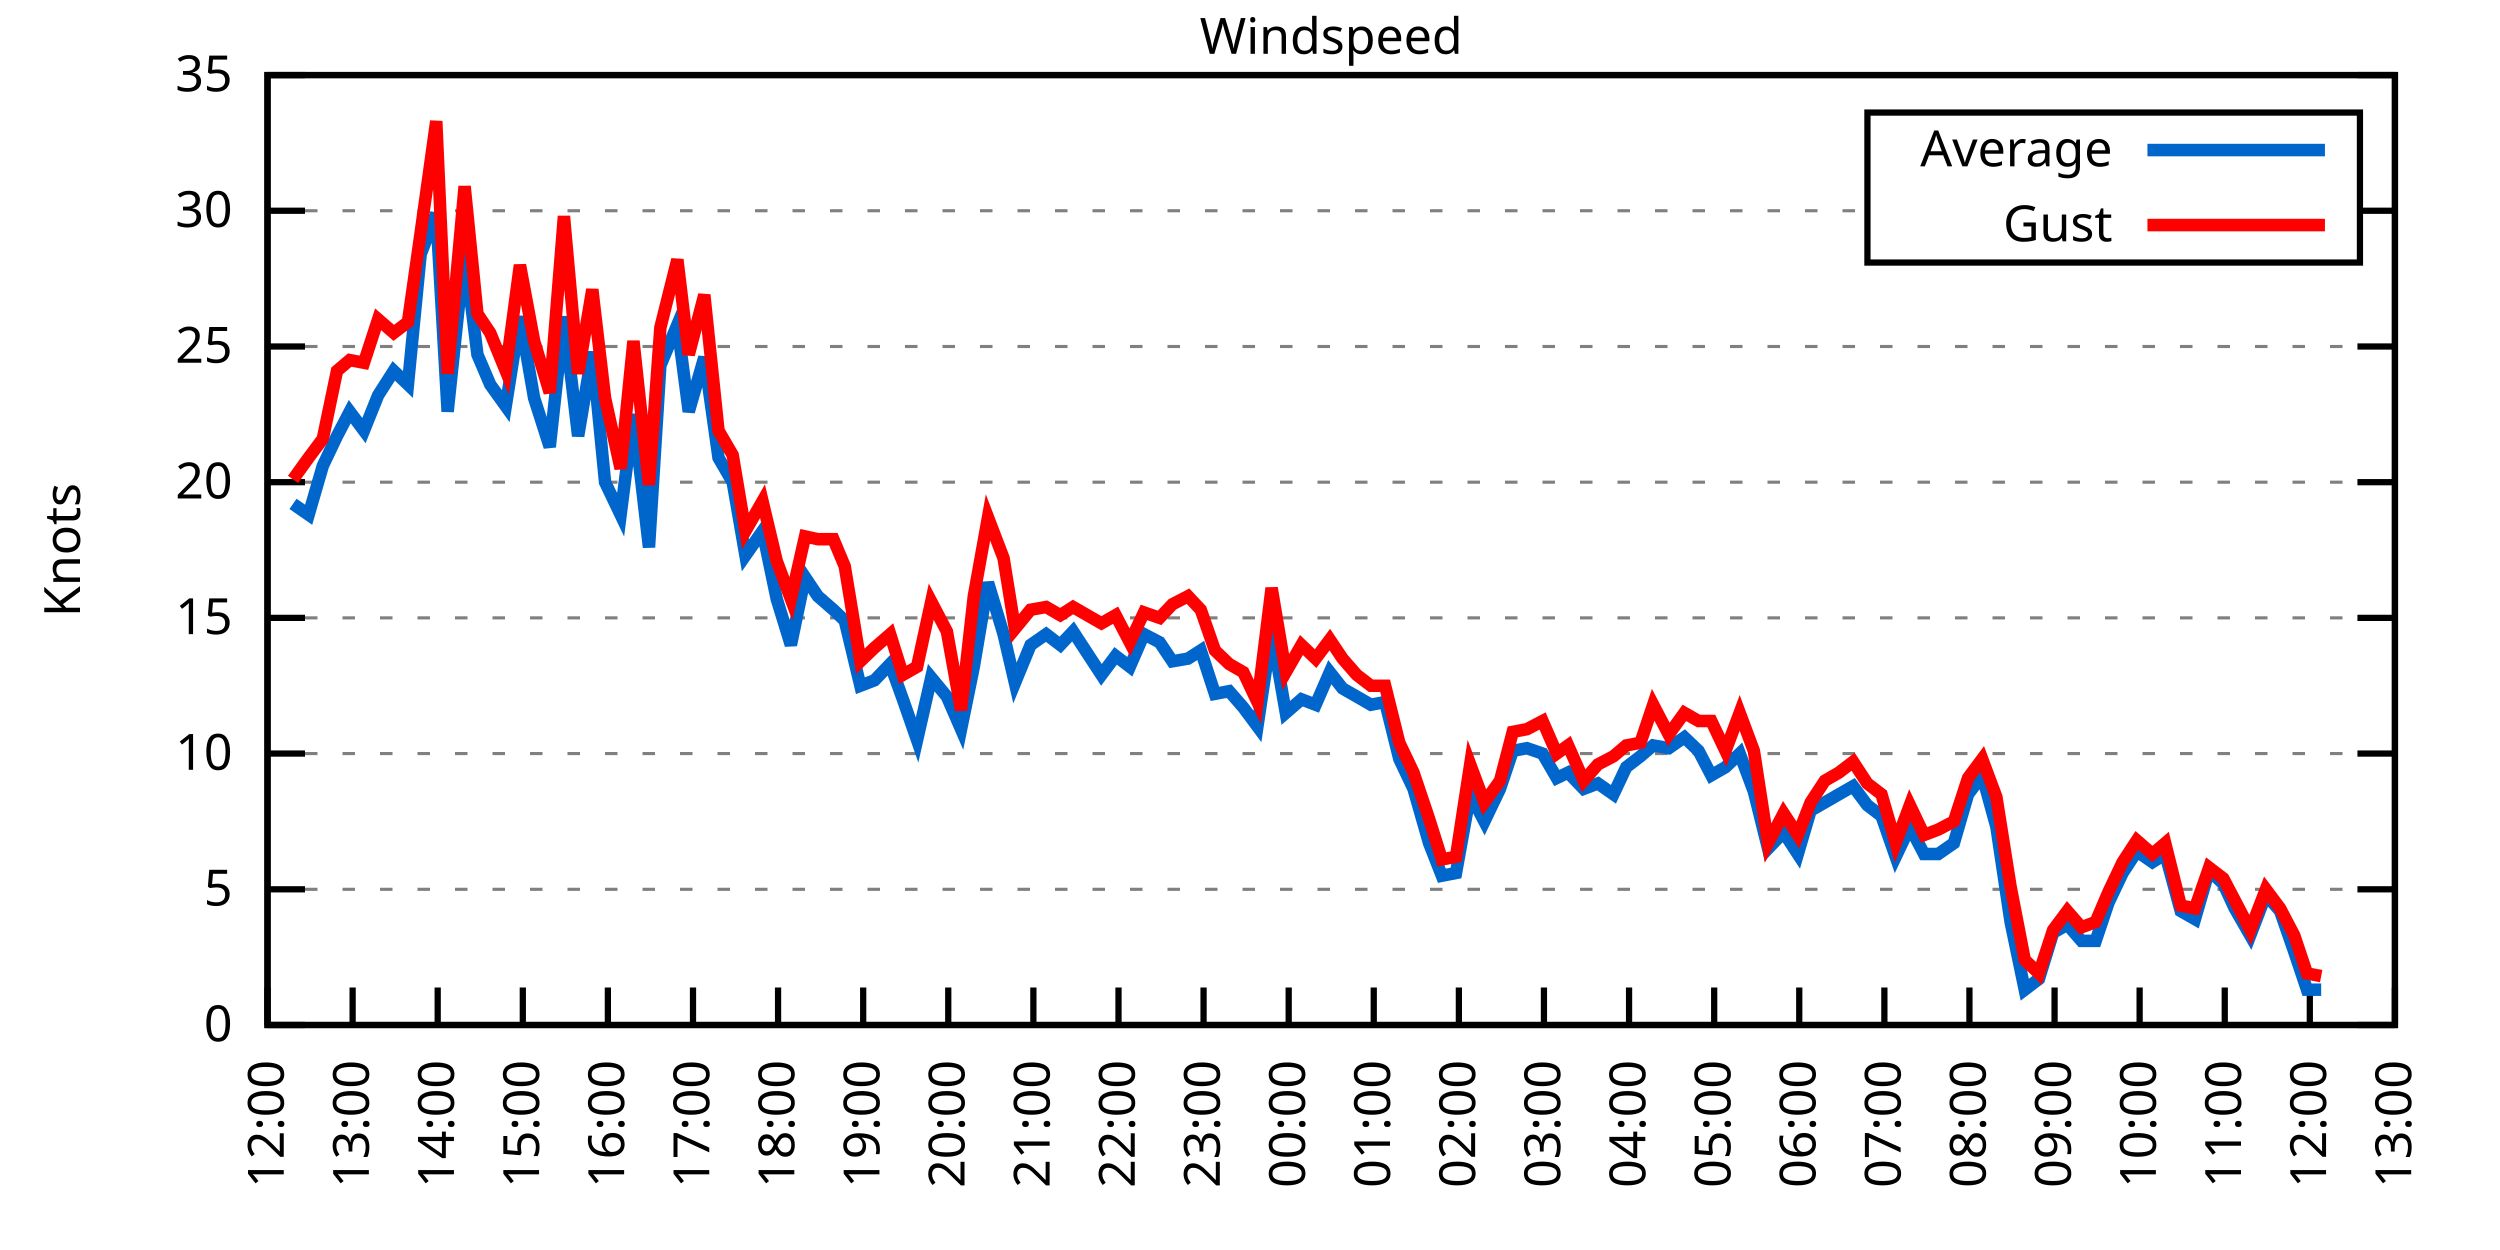
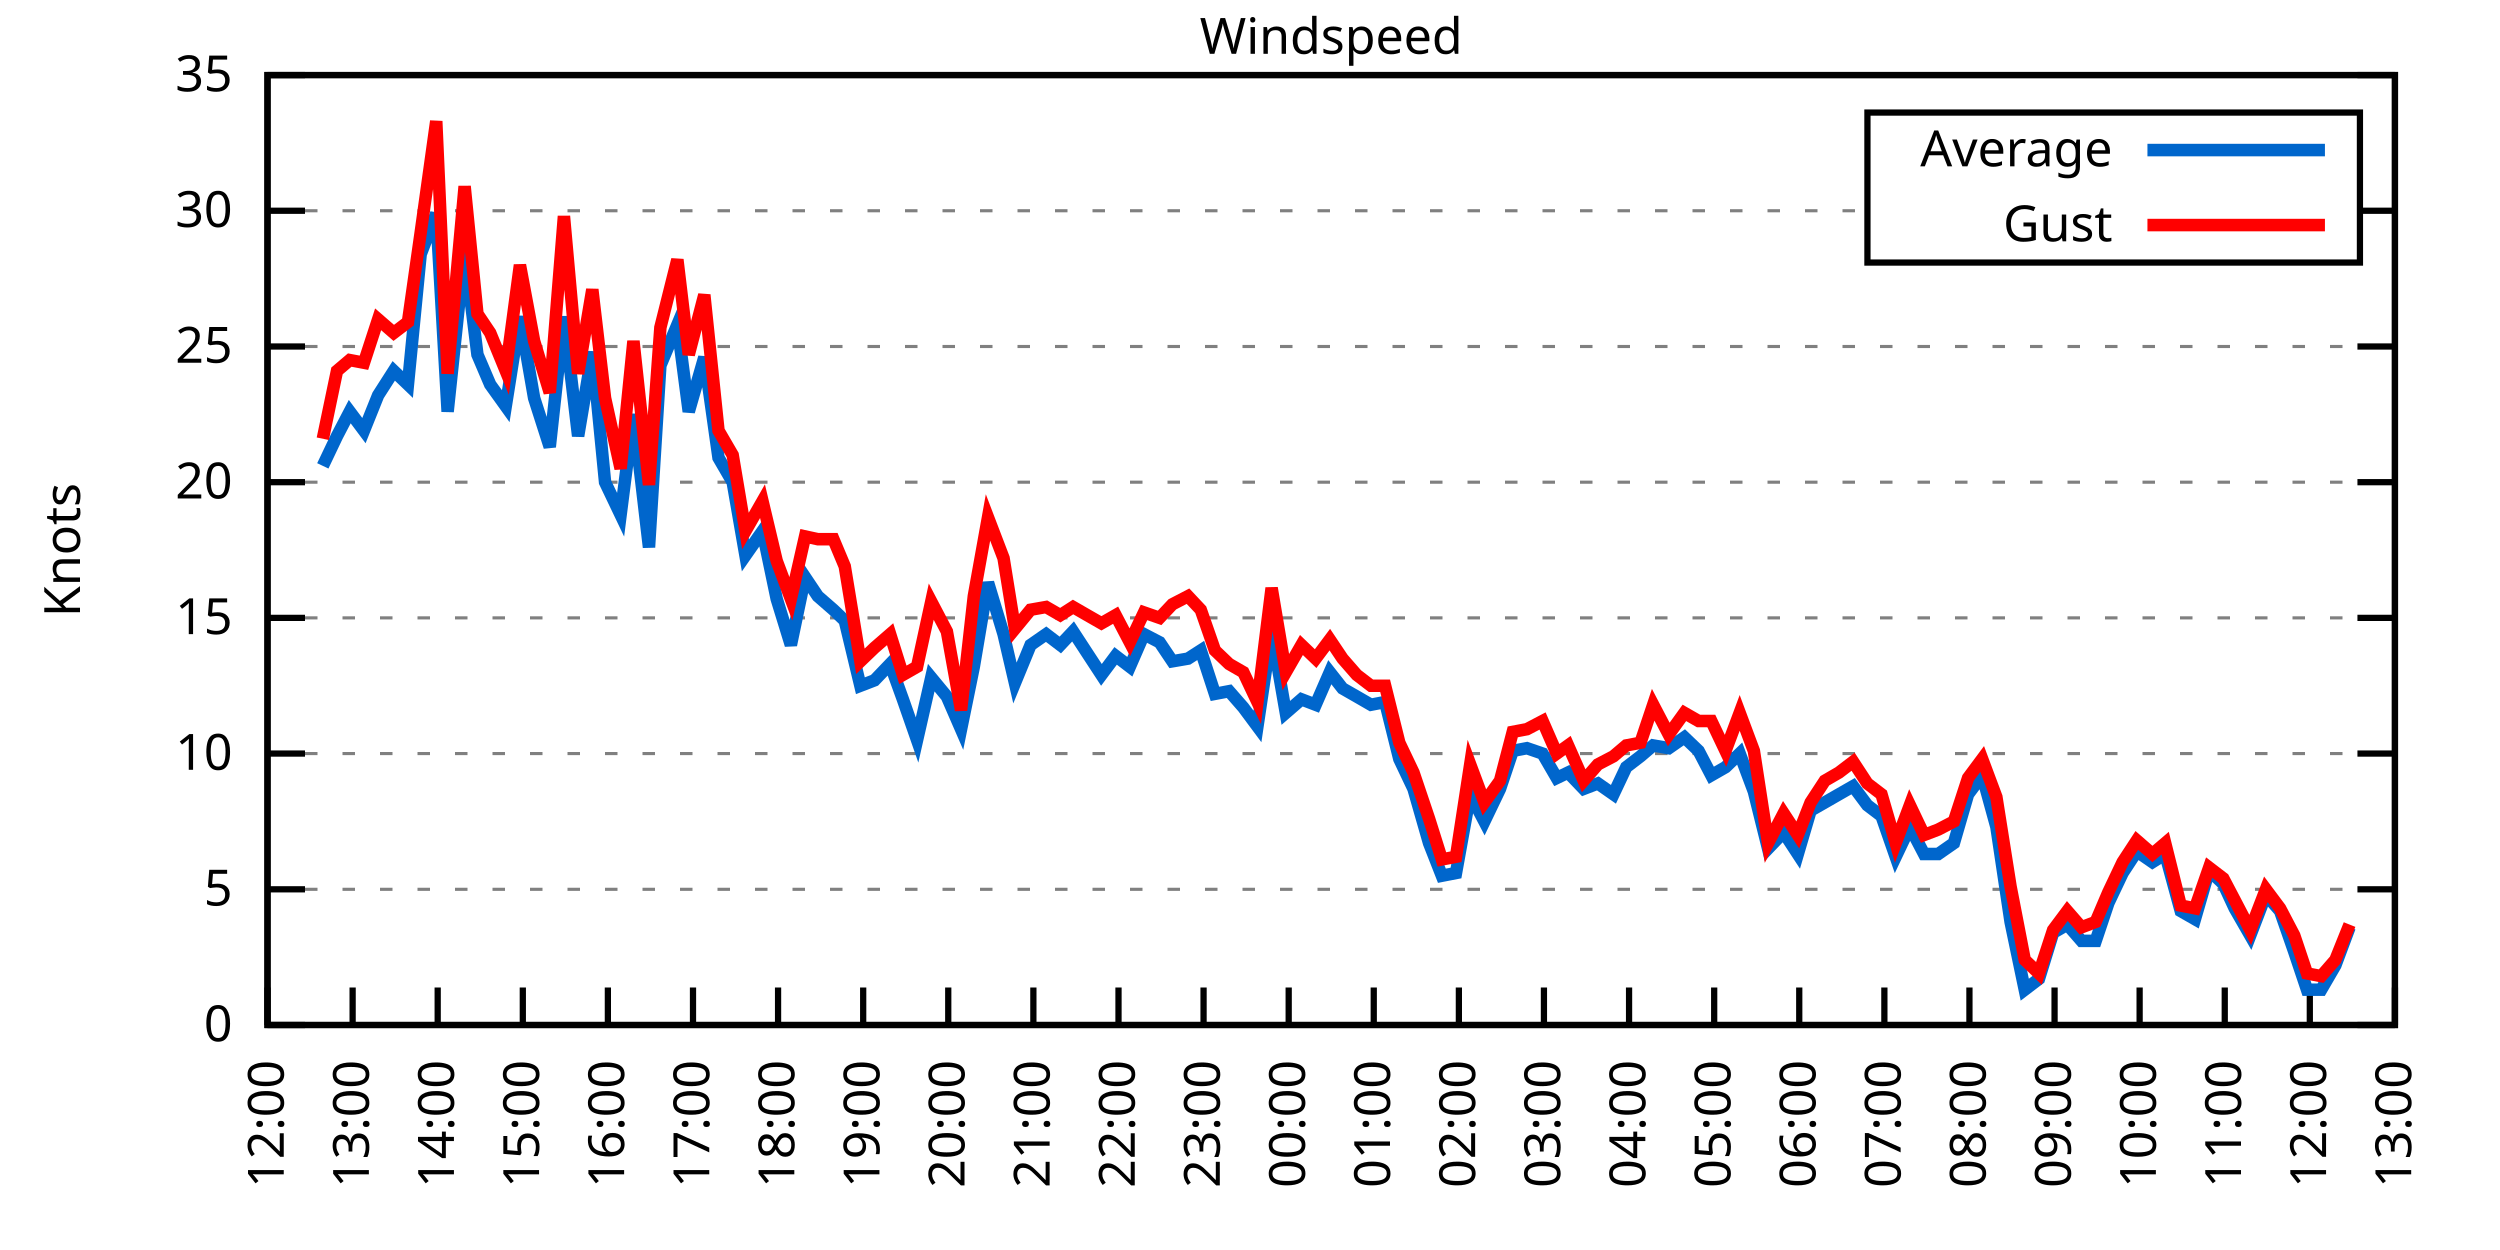
<svg xmlns="http://www.w3.org/2000/svg" xmlns:xlink="http://www.w3.org/1999/xlink" width="400" height="200" viewBox="0 0 400 200">
  <g id="gnuplot_canvas">
    <rect x="0" y="0" width="400" height="200" fill="none" />
    <defs>
      <circle id="gpDot" r="0.5" stroke-width="0.5" stroke="currentColor" />
      <path id="gpPt0" stroke-width="0.333" stroke="currentColor" d="M-1,0 h2 M0,-1 v2" />
      <path id="gpPt1" stroke-width="0.333" stroke="currentColor" d="M-1,-1 L1,1 M1,-1 L-1,1" />
      <path id="gpPt2" stroke-width="0.333" stroke="currentColor" d="M-1,0 L1,0 M0,-1 L0,1 M-1,-1 L1,1 M-1,1 L1,-1" />
      <rect id="gpPt3" stroke-width="0.333" stroke="currentColor" x="-1" y="-1" width="2" height="2" />
      <rect id="gpPt4" stroke-width="0.333" stroke="currentColor" fill="currentColor" x="-1" y="-1" width="2" height="2" />
      <circle id="gpPt5" stroke-width="0.333" stroke="currentColor" cx="0" cy="0" r="1" />
      <use xlink:href="#gpPt5" id="gpPt6" fill="currentColor" stroke="none" />
      <path id="gpPt7" stroke-width="0.333" stroke="currentColor" d="M0,-1.33 L-1.33,0.67 L1.33,0.67 z" />
      <use xlink:href="#gpPt7" id="gpPt8" fill="currentColor" stroke="none" />
      <use xlink:href="#gpPt7" id="gpPt9" stroke="currentColor" transform="rotate(180)" />
      <use xlink:href="#gpPt9" id="gpPt10" fill="currentColor" stroke="none" />
      <use xlink:href="#gpPt3" id="gpPt11" stroke="currentColor" transform="rotate(45)" />
      <use xlink:href="#gpPt11" id="gpPt12" fill="currentColor" stroke="none" />
      <path id="gpPt13" stroke-width="0.333" stroke="currentColor" d="M0,1.330 L1.265,0.411 L0.782,-1.067 L-0.782,-1.076 L-1.265,0.411 z" />
      <use xlink:href="#gpPt13" id="gpPt14" fill="currentColor" stroke="none" />
      <filter id="textbox" filterUnits="objectBoundingBox" x="0" y="0" height="1" width="1">
        <feFlood flood-color="white" flood-opacity="1" result="bgnd" />
        <feComposite in="SourceGraphic" in2="bgnd" operator="atop" />
      </filter>
      <filter id="greybox" filterUnits="objectBoundingBox" x="0" y="0" height="1" width="1">
        <feFlood flood-color="lightgrey" flood-opacity="1" result="grey" />
        <feComposite in="SourceGraphic" in2="grey" operator="atop" />
      </filter>
    </defs>
    <g fill="none" color="white" stroke="currentColor" stroke-width="1.00" stroke-linecap="butt" stroke-linejoin="miter">
</g>
    <g fill="none" color="black" stroke="currentColor" stroke-width="1.00" stroke-linecap="butt" stroke-linejoin="miter">
      <g stroke="none" shape-rendering="crispEdges">
        <polygon fill="rgb(255, 255, 255)" points="42.80,164.00 383.18,164.00 383.18,12.02 42.80,12.02 " />
      </g>
    </g>
    <g fill="none" color="black" stroke="currentColor" stroke-width="1.00" stroke-linecap="butt" stroke-linejoin="miter">
</g>
    <g fill="none" color="black" stroke="black" stroke-width="0.50" stroke-linecap="butt" stroke-linejoin="miter">
</g>
    <g fill="none" color="gray" stroke="currentColor" stroke-width="0.50" stroke-linecap="butt" stroke-linejoin="miter">
      <path stroke="gray" stroke-dasharray="2,4" class="gridline" d="M42.80,164.00 L383.19,164.00  " />
    </g>
    <g fill="none" color="gray" stroke="gray" stroke-width="1.00" stroke-linecap="butt" stroke-linejoin="miter">
</g>
    <g fill="none" color="black" stroke="currentColor" stroke-width="1.00" stroke-linecap="butt" stroke-linejoin="miter">
      <path stroke="black" d="M42.80,164.00 L48.80,164.00 M383.19,164.00 L377.19,164.00  " />
      <g transform="translate(37.20,166.60)" stroke="none" fill="black" font-family="Sans" font-size="8.00" text-anchor="end">
        <text>
          <tspan font-family="Sans"> 0</tspan>
        </text>
      </g>
    </g>
    <g fill="none" color="black" stroke="currentColor" stroke-width="1.00" stroke-linecap="butt" stroke-linejoin="miter">
</g>
    <g fill="none" color="black" stroke="black" stroke-width="0.50" stroke-linecap="butt" stroke-linejoin="miter">
</g>
    <g fill="none" color="gray" stroke="currentColor" stroke-width="0.50" stroke-linecap="butt" stroke-linejoin="miter">
      <path stroke="gray" stroke-dasharray="2,4" class="gridline" d="M42.80,142.29 L383.19,142.29  " />
    </g>
    <g fill="none" color="gray" stroke="gray" stroke-width="1.00" stroke-linecap="butt" stroke-linejoin="miter">
</g>
    <g fill="none" color="black" stroke="currentColor" stroke-width="1.00" stroke-linecap="butt" stroke-linejoin="miter">
      <path stroke="black" d="M42.80,142.29 L48.80,142.29 M383.19,142.29 L377.19,142.29  " />
      <g transform="translate(37.20,144.89)" stroke="none" fill="black" font-family="Sans" font-size="8.00" text-anchor="end">
        <text>
          <tspan font-family="Sans"> 5</tspan>
        </text>
      </g>
    </g>
    <g fill="none" color="black" stroke="currentColor" stroke-width="1.00" stroke-linecap="butt" stroke-linejoin="miter">
</g>
    <g fill="none" color="black" stroke="black" stroke-width="0.50" stroke-linecap="butt" stroke-linejoin="miter">
</g>
    <g fill="none" color="gray" stroke="currentColor" stroke-width="0.50" stroke-linecap="butt" stroke-linejoin="miter">
      <path stroke="gray" stroke-dasharray="2,4" class="gridline" d="M42.80,120.57 L383.19,120.57  " />
    </g>
    <g fill="none" color="gray" stroke="gray" stroke-width="1.00" stroke-linecap="butt" stroke-linejoin="miter">
</g>
    <g fill="none" color="black" stroke="currentColor" stroke-width="1.00" stroke-linecap="butt" stroke-linejoin="miter">
      <path stroke="black" d="M42.80,120.57 L48.80,120.57 M383.19,120.57 L377.19,120.57  " />
      <g transform="translate(37.20,123.17)" stroke="none" fill="black" font-family="Sans" font-size="8.00" text-anchor="end">
        <text>
          <tspan font-family="Sans"> 10</tspan>
        </text>
      </g>
    </g>
    <g fill="none" color="black" stroke="currentColor" stroke-width="1.00" stroke-linecap="butt" stroke-linejoin="miter">
</g>
    <g fill="none" color="black" stroke="black" stroke-width="0.50" stroke-linecap="butt" stroke-linejoin="miter">
</g>
    <g fill="none" color="gray" stroke="currentColor" stroke-width="0.50" stroke-linecap="butt" stroke-linejoin="miter">
      <path stroke="gray" stroke-dasharray="2,4" class="gridline" d="M42.80,98.86 L383.19,98.86  " />
    </g>
    <g fill="none" color="gray" stroke="gray" stroke-width="1.00" stroke-linecap="butt" stroke-linejoin="miter">
</g>
    <g fill="none" color="black" stroke="currentColor" stroke-width="1.00" stroke-linecap="butt" stroke-linejoin="miter">
      <path stroke="black" d="M42.80,98.86 L48.80,98.86 M383.19,98.86 L377.19,98.86  " />
      <g transform="translate(37.20,101.46)" stroke="none" fill="black" font-family="Sans" font-size="8.00" text-anchor="end">
        <text>
          <tspan font-family="Sans"> 15</tspan>
        </text>
      </g>
    </g>
    <g fill="none" color="black" stroke="currentColor" stroke-width="1.00" stroke-linecap="butt" stroke-linejoin="miter">
</g>
    <g fill="none" color="black" stroke="black" stroke-width="0.50" stroke-linecap="butt" stroke-linejoin="miter">
</g>
    <g fill="none" color="gray" stroke="currentColor" stroke-width="0.50" stroke-linecap="butt" stroke-linejoin="miter">
      <path stroke="gray" stroke-dasharray="2,4" class="gridline" d="M42.80,77.15 L383.19,77.15  " />
    </g>
    <g fill="none" color="gray" stroke="gray" stroke-width="1.00" stroke-linecap="butt" stroke-linejoin="miter">
</g>
    <g fill="none" color="black" stroke="currentColor" stroke-width="1.00" stroke-linecap="butt" stroke-linejoin="miter">
      <path stroke="black" d="M42.80,77.15 L48.80,77.15 M383.19,77.15 L377.19,77.15  " />
      <g transform="translate(37.20,79.75)" stroke="none" fill="black" font-family="Sans" font-size="8.00" text-anchor="end">
        <text>
          <tspan font-family="Sans"> 20</tspan>
        </text>
      </g>
    </g>
    <g fill="none" color="black" stroke="currentColor" stroke-width="1.00" stroke-linecap="butt" stroke-linejoin="miter">
</g>
    <g fill="none" color="black" stroke="black" stroke-width="0.50" stroke-linecap="butt" stroke-linejoin="miter">
</g>
    <g fill="none" color="gray" stroke="currentColor" stroke-width="0.50" stroke-linecap="butt" stroke-linejoin="miter">
      <path stroke="gray" stroke-dasharray="2,4" class="gridline" d="M42.80,55.44 L383.19,55.44  " />
    </g>
    <g fill="none" color="gray" stroke="gray" stroke-width="1.00" stroke-linecap="butt" stroke-linejoin="miter">
</g>
    <g fill="none" color="black" stroke="currentColor" stroke-width="1.00" stroke-linecap="butt" stroke-linejoin="miter">
      <path stroke="black" d="M42.80,55.44 L48.80,55.44 M383.19,55.44 L377.19,55.44  " />
      <g transform="translate(37.20,58.04)" stroke="none" fill="black" font-family="Sans" font-size="8.00" text-anchor="end">
        <text>
          <tspan font-family="Sans"> 25</tspan>
        </text>
      </g>
    </g>
    <g fill="none" color="black" stroke="currentColor" stroke-width="1.00" stroke-linecap="butt" stroke-linejoin="miter">
</g>
    <g fill="none" color="black" stroke="black" stroke-width="0.50" stroke-linecap="butt" stroke-linejoin="miter">
</g>
    <g fill="none" color="gray" stroke="currentColor" stroke-width="0.50" stroke-linecap="butt" stroke-linejoin="miter">
      <path stroke="gray" stroke-dasharray="2,4" class="gridline" d="M42.80,33.72 L298.79,33.72 M377.59,33.72 L383.19,33.72  " />
    </g>
    <g fill="none" color="gray" stroke="gray" stroke-width="1.00" stroke-linecap="butt" stroke-linejoin="miter">
</g>
    <g fill="none" color="black" stroke="currentColor" stroke-width="1.00" stroke-linecap="butt" stroke-linejoin="miter">
      <path stroke="black" d="M42.80,33.72 L48.80,33.72 M383.19,33.72 L377.19,33.72  " />
      <g transform="translate(37.20,36.32)" stroke="none" fill="black" font-family="Sans" font-size="8.00" text-anchor="end">
        <text>
          <tspan font-family="Sans"> 30</tspan>
        </text>
      </g>
    </g>
    <g fill="none" color="black" stroke="currentColor" stroke-width="1.00" stroke-linecap="butt" stroke-linejoin="miter">
</g>
    <g fill="none" color="black" stroke="black" stroke-width="0.50" stroke-linecap="butt" stroke-linejoin="miter">
</g>
    <g fill="none" color="gray" stroke="currentColor" stroke-width="0.50" stroke-linecap="butt" stroke-linejoin="miter">
      <path stroke="gray" stroke-dasharray="2,4" class="gridline" d="M42.80,12.01 L383.19,12.01  " />
    </g>
    <g fill="none" color="gray" stroke="gray" stroke-width="1.00" stroke-linecap="butt" stroke-linejoin="miter">
</g>
    <g fill="none" color="black" stroke="currentColor" stroke-width="1.00" stroke-linecap="butt" stroke-linejoin="miter">
      <path stroke="black" d="M42.80,12.01 L48.80,12.01 M383.19,12.01 L377.19,12.01  " />
      <g transform="translate(37.20,14.61)" stroke="none" fill="black" font-family="Sans" font-size="8.00" text-anchor="end">
        <text>
          <tspan font-family="Sans"> 35</tspan>
        </text>
      </g>
    </g>
    <g fill="none" color="black" stroke="currentColor" stroke-width="1.00" stroke-linecap="butt" stroke-linejoin="miter">
      <path stroke="black" d="M42.80,164.00 L42.80,158.00  " />
      <g transform="translate(45.40,169.60) rotate(270.00)" stroke="none" fill="black" font-family="Sans" font-size="8.00" text-anchor="end">
        <text>
          <tspan font-family="Sans">12:00</tspan>
        </text>
      </g>
    </g>
    <g fill="none" color="black" stroke="currentColor" stroke-width="1.00" stroke-linecap="butt" stroke-linejoin="miter">
      <path stroke="black" d="M56.42,164.00 L56.42,158.00  " />
      <g transform="translate(59.02,169.60) rotate(270.00)" stroke="none" fill="black" font-family="Sans" font-size="8.00" text-anchor="end">
        <text>
          <tspan font-family="Sans">13:00</tspan>
        </text>
      </g>
    </g>
    <g fill="none" color="black" stroke="currentColor" stroke-width="1.00" stroke-linecap="butt" stroke-linejoin="miter">
      <path stroke="black" d="M70.03,164.00 L70.03,158.00  " />
      <g transform="translate(72.63,169.60) rotate(270.00)" stroke="none" fill="black" font-family="Sans" font-size="8.00" text-anchor="end">
        <text>
          <tspan font-family="Sans">14:00</tspan>
        </text>
      </g>
    </g>
    <g fill="none" color="black" stroke="currentColor" stroke-width="1.00" stroke-linecap="butt" stroke-linejoin="miter">
      <path stroke="black" d="M83.65,164.00 L83.65,158.00  " />
      <g transform="translate(86.25,169.60) rotate(270.00)" stroke="none" fill="black" font-family="Sans" font-size="8.00" text-anchor="end">
        <text>
          <tspan font-family="Sans">15:00</tspan>
        </text>
      </g>
    </g>
    <g fill="none" color="black" stroke="currentColor" stroke-width="1.00" stroke-linecap="butt" stroke-linejoin="miter">
      <path stroke="black" d="M97.26,164.00 L97.26,158.00  " />
      <g transform="translate(99.86,169.60) rotate(270.00)" stroke="none" fill="black" font-family="Sans" font-size="8.00" text-anchor="end">
        <text>
          <tspan font-family="Sans">16:00</tspan>
        </text>
      </g>
    </g>
    <g fill="none" color="black" stroke="currentColor" stroke-width="1.00" stroke-linecap="butt" stroke-linejoin="miter">
      <path stroke="black" d="M110.88,164.00 L110.88,158.00  " />
      <g transform="translate(113.48,169.60) rotate(270.00)" stroke="none" fill="black" font-family="Sans" font-size="8.00" text-anchor="end">
        <text>
          <tspan font-family="Sans">17:00</tspan>
        </text>
      </g>
    </g>
    <g fill="none" color="black" stroke="currentColor" stroke-width="1.00" stroke-linecap="butt" stroke-linejoin="miter">
      <path stroke="black" d="M124.49,164.00 L124.49,158.00  " />
      <g transform="translate(127.09,169.60) rotate(270.00)" stroke="none" fill="black" font-family="Sans" font-size="8.00" text-anchor="end">
        <text>
          <tspan font-family="Sans">18:00</tspan>
        </text>
      </g>
    </g>
    <g fill="none" color="black" stroke="currentColor" stroke-width="1.00" stroke-linecap="butt" stroke-linejoin="miter">
      <path stroke="black" d="M138.11,164.00 L138.11,158.00  " />
      <g transform="translate(140.71,169.60) rotate(270.00)" stroke="none" fill="black" font-family="Sans" font-size="8.00" text-anchor="end">
        <text>
          <tspan font-family="Sans">19:00</tspan>
        </text>
      </g>
    </g>
    <g fill="none" color="black" stroke="currentColor" stroke-width="1.00" stroke-linecap="butt" stroke-linejoin="miter">
      <path stroke="black" d="M151.72,164.00 L151.72,158.00  " />
      <g transform="translate(154.32,169.60) rotate(270.00)" stroke="none" fill="black" font-family="Sans" font-size="8.00" text-anchor="end">
        <text>
          <tspan font-family="Sans">20:00</tspan>
        </text>
      </g>
    </g>
    <g fill="none" color="black" stroke="currentColor" stroke-width="1.00" stroke-linecap="butt" stroke-linejoin="miter">
      <path stroke="black" d="M165.34,164.00 L165.34,158.00  " />
      <g transform="translate(167.94,169.60) rotate(270.00)" stroke="none" fill="black" font-family="Sans" font-size="8.00" text-anchor="end">
        <text>
          <tspan font-family="Sans">21:00</tspan>
        </text>
      </g>
    </g>
    <g fill="none" color="black" stroke="currentColor" stroke-width="1.00" stroke-linecap="butt" stroke-linejoin="miter">
      <path stroke="black" d="M178.96,164.00 L178.96,158.00  " />
      <g transform="translate(181.56,169.60) rotate(270.00)" stroke="none" fill="black" font-family="Sans" font-size="8.00" text-anchor="end">
        <text>
          <tspan font-family="Sans">22:00</tspan>
        </text>
      </g>
    </g>
    <g fill="none" color="black" stroke="currentColor" stroke-width="1.00" stroke-linecap="butt" stroke-linejoin="miter">
      <path stroke="black" d="M192.57,164.00 L192.57,158.00  " />
      <g transform="translate(195.17,169.60) rotate(270.00)" stroke="none" fill="black" font-family="Sans" font-size="8.00" text-anchor="end">
        <text>
          <tspan font-family="Sans">23:00</tspan>
        </text>
      </g>
    </g>
    <g fill="none" color="black" stroke="currentColor" stroke-width="1.00" stroke-linecap="butt" stroke-linejoin="miter">
      <path stroke="black" d="M206.19,164.00 L206.19,158.00  " />
      <g transform="translate(208.79,169.60) rotate(270.00)" stroke="none" fill="black" font-family="Sans" font-size="8.00" text-anchor="end">
        <text>
          <tspan font-family="Sans">00:00</tspan>
        </text>
      </g>
    </g>
    <g fill="none" color="black" stroke="currentColor" stroke-width="1.00" stroke-linecap="butt" stroke-linejoin="miter">
      <path stroke="black" d="M219.80,164.00 L219.80,158.00  " />
      <g transform="translate(222.40,169.60) rotate(270.00)" stroke="none" fill="black" font-family="Sans" font-size="8.00" text-anchor="end">
        <text>
          <tspan font-family="Sans">01:00</tspan>
        </text>
      </g>
    </g>
    <g fill="none" color="black" stroke="currentColor" stroke-width="1.00" stroke-linecap="butt" stroke-linejoin="miter">
      <path stroke="black" d="M233.42,164.00 L233.42,158.00  " />
      <g transform="translate(236.02,169.60) rotate(270.00)" stroke="none" fill="black" font-family="Sans" font-size="8.00" text-anchor="end">
        <text>
          <tspan font-family="Sans">02:00</tspan>
        </text>
      </g>
    </g>
    <g fill="none" color="black" stroke="currentColor" stroke-width="1.00" stroke-linecap="butt" stroke-linejoin="miter">
      <path stroke="black" d="M247.03,164.00 L247.03,158.00  " />
      <g transform="translate(249.63,169.60) rotate(270.00)" stroke="none" fill="black" font-family="Sans" font-size="8.00" text-anchor="end">
        <text>
          <tspan font-family="Sans">03:00</tspan>
        </text>
      </g>
    </g>
    <g fill="none" color="black" stroke="currentColor" stroke-width="1.00" stroke-linecap="butt" stroke-linejoin="miter">
      <path stroke="black" d="M260.65,164.00 L260.65,158.00  " />
      <g transform="translate(263.25,169.60) rotate(270.00)" stroke="none" fill="black" font-family="Sans" font-size="8.00" text-anchor="end">
        <text>
          <tspan font-family="Sans">04:00</tspan>
        </text>
      </g>
    </g>
    <g fill="none" color="black" stroke="currentColor" stroke-width="1.00" stroke-linecap="butt" stroke-linejoin="miter">
      <path stroke="black" d="M274.27,164.00 L274.27,158.00  " />
      <g transform="translate(276.87,169.60) rotate(270.00)" stroke="none" fill="black" font-family="Sans" font-size="8.00" text-anchor="end">
        <text>
          <tspan font-family="Sans">05:00</tspan>
        </text>
      </g>
    </g>
    <g fill="none" color="black" stroke="currentColor" stroke-width="1.00" stroke-linecap="butt" stroke-linejoin="miter">
      <path stroke="black" d="M287.88,164.00 L287.88,158.00  " />
      <g transform="translate(290.48,169.60) rotate(270.00)" stroke="none" fill="black" font-family="Sans" font-size="8.00" text-anchor="end">
        <text>
          <tspan font-family="Sans">06:00</tspan>
        </text>
      </g>
    </g>
    <g fill="none" color="black" stroke="currentColor" stroke-width="1.00" stroke-linecap="butt" stroke-linejoin="miter">
      <path stroke="black" d="M301.50,164.00 L301.50,158.00  " />
      <g transform="translate(304.10,169.60) rotate(270.00)" stroke="none" fill="black" font-family="Sans" font-size="8.00" text-anchor="end">
        <text>
          <tspan font-family="Sans">07:00</tspan>
        </text>
      </g>
    </g>
    <g fill="none" color="black" stroke="currentColor" stroke-width="1.00" stroke-linecap="butt" stroke-linejoin="miter">
      <path stroke="black" d="M315.11,164.00 L315.11,158.00  " />
      <g transform="translate(317.71,169.60) rotate(270.00)" stroke="none" fill="black" font-family="Sans" font-size="8.00" text-anchor="end">
        <text>
          <tspan font-family="Sans">08:00</tspan>
        </text>
      </g>
    </g>
    <g fill="none" color="black" stroke="currentColor" stroke-width="1.00" stroke-linecap="butt" stroke-linejoin="miter">
      <path stroke="black" d="M328.73,164.00 L328.73,158.00  " />
      <g transform="translate(331.33,169.60) rotate(270.00)" stroke="none" fill="black" font-family="Sans" font-size="8.00" text-anchor="end">
        <text>
          <tspan font-family="Sans">09:00</tspan>
        </text>
      </g>
    </g>
    <g fill="none" color="black" stroke="currentColor" stroke-width="1.00" stroke-linecap="butt" stroke-linejoin="miter">
      <path stroke="black" d="M342.34,164.00 L342.34,158.00  " />
      <g transform="translate(344.94,169.60) rotate(270.00)" stroke="none" fill="black" font-family="Sans" font-size="8.00" text-anchor="end">
        <text>
          <tspan font-family="Sans">10:00</tspan>
        </text>
      </g>
    </g>
    <g fill="none" color="black" stroke="currentColor" stroke-width="1.00" stroke-linecap="butt" stroke-linejoin="miter">
      <path stroke="black" d="M355.96,164.00 L355.96,158.00  " />
      <g transform="translate(358.56,169.60) rotate(270.00)" stroke="none" fill="black" font-family="Sans" font-size="8.00" text-anchor="end">
        <text>
          <tspan font-family="Sans">11:00</tspan>
        </text>
      </g>
    </g>
    <g fill="none" color="black" stroke="currentColor" stroke-width="1.00" stroke-linecap="butt" stroke-linejoin="miter">
      <path stroke="black" d="M369.57,164.00 L369.57,158.00  " />
      <g transform="translate(372.17,169.60) rotate(270.00)" stroke="none" fill="black" font-family="Sans" font-size="8.00" text-anchor="end">
        <text>
          <tspan font-family="Sans">12:00</tspan>
        </text>
      </g>
    </g>
    <g fill="none" color="black" stroke="currentColor" stroke-width="1.00" stroke-linecap="butt" stroke-linejoin="miter">
      <path stroke="black" d="M383.19,164.00 L383.19,158.00  " />
      <g transform="translate(385.79,169.60) rotate(270.00)" stroke="none" fill="black" font-family="Sans" font-size="8.00" text-anchor="end">
        <text>
          <tspan font-family="Sans">13:00</tspan>
        </text>
      </g>
    </g>
    <g fill="none" color="black" stroke="currentColor" stroke-width="1.00" stroke-linecap="butt" stroke-linejoin="miter">
</g>
    <g fill="none" color="black" stroke="currentColor" stroke-width="1.00" stroke-linecap="butt" stroke-linejoin="miter">
      <path stroke="black" d="M42.80,12.01 L42.80,164.00 L383.19,164.00 L383.19,12.01 L42.80,12.01 Z  " />
    </g>
    <g fill="none" color="black" stroke="currentColor" stroke-width="1.00" stroke-linecap="butt" stroke-linejoin="miter">
</g>
    <g fill="none" color="black" stroke="currentColor" stroke-width="1.00" stroke-linecap="butt" stroke-linejoin="miter">
      <path stroke="black" d="M298.79,42.01 L298.79,18.01 L377.59,18.01 L377.59,42.01 L298.79,42.01 Z  " />
    </g>
    <g id="Windspeed_plot_1">
      <g fill="none" color="white" stroke="black" stroke-width="2.00" stroke-linecap="butt" stroke-linejoin="miter">
</g>
      <g fill="none" color="black" stroke="currentColor" stroke-width="2.00" stroke-linecap="butt" stroke-linejoin="miter">
        <g transform="translate(337.99,26.61)" stroke="none" fill="black" font-family="Sans" font-size="8.00" text-anchor="end">
          <text>
            <tspan font-family="Sans">Average</tspan>
          </text>
        </g>
      </g>
      <g fill="none" color="black" stroke="currentColor" stroke-width="2.00" stroke-linecap="butt" stroke-linejoin="miter">
-         <path stroke="rgb(  0, 102, 204)" d="M343.59,24.01 L371.99,24.01 M46.88,80.62 L49.38,82.36 L51.65,74.54 L53.92,69.77 L55.96,65.86 L58.23,68.90   L60.50,63.25 L63.00,59.34 L65.27,61.52 L67.31,40.67 L69.80,34.16 L71.62,65.86 L74.34,40.24 L76.39,56.74   L78.43,61.52 L80.92,64.99 L83.19,50.66 L85.46,63.69 L87.96,71.50 L90.23,50.66 L92.50,69.77 L94.77,56.30   L96.81,77.15 L99.30,82.36 L101.35,66.29 L103.84,87.57 L105.66,58.48 L108.38,51.96 L110.20,65.86 L112.69,57.17   L114.96,73.24 L117.23,77.15 L119.27,88.87 L122.00,84.97 L124.27,95.82 L126.54,103.20 L128.81,92.35 L130.85,95.39   L133.34,97.56 L135.16,99.30 L137.66,109.72 L139.92,108.85 L142.42,106.24 L144.46,111.89 L146.73,118.40 L149.00,108.42   L151.50,111.45 L153.77,116.67 L155.81,106.68 L158.08,93.22 L160.57,101.47 L162.39,109.28 L164.89,103.20 L167.38,101.47   L169.65,103.20 L171.69,101.03 L173.96,104.51 L176.23,107.98 L178.50,104.94 L180.77,106.68 L183.04,101.47 L185.54,102.77   L187.58,105.81 L190.08,105.38 L192.12,104.07 L194.39,111.02 L196.66,110.59 L198.93,113.19 L201.19,116.23 L203.46,101.03   L205.73,114.06 L208.23,111.89 L210.50,112.76 L212.77,107.55 L214.81,110.15 L217.08,111.45 L219.35,112.76 L221.62,112.32   L223.89,121.44 L226.16,126.22 L228.65,134.90 L230.70,140.12 L232.96,139.68 L235.23,127.09 L237.50,131.43 L240.00,126.22   L242.04,120.14 L244.31,119.71 L246.81,120.57 L249.08,124.48 L250.89,123.61 L253.39,126.22 L255.66,125.35 L258.15,127.09   L260.20,122.75 L262.47,121.01 L264.51,119.27 L267.00,119.71 L269.50,117.97 L271.77,120.14 L273.81,124.05 L276.08,122.75   L278.35,120.57 L280.62,126.65 L282.89,135.77 L285.38,133.17 L287.65,136.64 L289.70,129.69 L291.97,128.39 L294.23,127.09   L296.50,125.79 L298.77,128.83 L301.04,130.56 L303.31,137.08 L305.58,132.30 L307.85,136.64 L310.12,136.64 L312.62,134.90   L314.89,127.09 L317.15,124.05 L319.42,132.30 L321.69,147.50 L323.96,158.35 L326.23,156.62 L328.50,149.24 L330.77,147.93   L333.04,150.54 L335.31,150.54 L337.35,144.46 L339.62,139.68 L341.89,136.21 L344.39,137.94 L346.43,136.64 L348.92,145.76   L351.19,147.06 L353.46,139.25 L355.73,141.42 L357.55,145.33 L360.04,149.67 L362.54,143.16 L364.81,145.76 L367.08,152.28   L369.12,158.35 L371.39,158.35  " />
+         <path stroke="rgb(  0, 102, 204)" d="M343.59,24.01 L371.99,24.01 M51.65,74.54 L53.92,69.77 L55.96,65.86 L58.23,68.90 L60.50,63.25 L63.00,59.34   L65.27,61.52 L67.31,40.67 L69.80,34.16 L71.62,65.86 L74.34,40.24 L76.39,56.74 L78.43,61.52 L80.92,64.99   L83.19,50.66 L85.46,63.69 L87.96,71.50 L90.23,50.66 L92.50,69.77 L94.77,56.30 L96.81,77.15 L99.30,82.36   L101.35,66.29 L103.84,87.57 L105.66,58.48 L108.38,51.96 L110.20,65.86 L112.69,57.17 L114.96,73.24 L117.23,77.15   L119.27,88.87 L122.00,84.97 L124.27,95.82 L126.54,103.20 L128.81,92.35 L130.85,95.39 L133.34,97.56 L135.16,99.30   L137.66,109.72 L139.92,108.85 L142.42,106.24 L144.46,111.89 L146.73,118.40 L149.00,108.42 L151.50,111.45 L153.77,116.67   L155.81,106.68 L158.08,93.22 L160.57,101.47 L162.39,109.28 L164.89,103.20 L167.38,101.47 L169.65,103.20 L171.69,101.03   L173.96,104.51 L176.23,107.98 L178.50,104.94 L180.77,106.68 L183.04,101.47 L185.54,102.77 L187.58,105.81 L190.08,105.38   L192.12,104.07 L194.39,111.02 L196.66,110.59 L198.93,113.19 L201.19,116.23 L203.46,101.03 L205.73,114.06 L208.23,111.89   L210.50,112.76 L212.77,107.55 L214.81,110.15 L217.08,111.45 L219.35,112.76 L221.62,112.32 L223.89,121.44 L226.16,126.22   L228.65,134.90 L230.70,140.12 L232.96,139.68 L235.23,127.09 L237.50,131.43 L240.00,126.22 L242.04,120.14 L244.31,119.71   L246.81,120.57 L249.08,124.48 L250.89,123.61 L253.39,126.22 L255.66,125.35 L258.15,127.09 L260.20,122.75 L262.47,121.01   L264.51,119.27 L267.00,119.71 L269.50,117.97 L271.77,120.14 L273.81,124.05 L276.08,122.75 L278.35,120.57 L280.62,126.65   L282.89,135.77 L285.38,133.17 L287.65,136.64 L289.70,129.69 L291.97,128.39 L294.23,127.09 L296.50,125.79 L298.77,128.83   L301.04,130.56 L303.31,137.08 L305.58,132.30 L307.85,136.64 L310.12,136.64 L312.62,134.90 L314.89,127.09 L317.15,124.05   L319.42,132.30 L321.69,147.50 L323.96,158.35 L326.23,156.62 L328.50,149.24 L330.77,147.93 L333.04,150.54 L335.31,150.54   L337.35,144.46 L339.62,139.68 L341.89,136.21 L344.39,137.94 L346.43,136.64 L348.92,145.76 L351.19,147.06 L353.46,139.25   L355.73,141.42 L357.55,145.33 L360.04,149.67 L362.54,143.16 L364.81,145.76 L367.08,152.28 L369.12,158.35 L371.39,158.35   L373.66,154.45 L375.93,148.37  " />
      </g>
    </g>
    <g id="Windspeed_plot_2">
      <g fill="none" color="black" stroke="currentColor" stroke-width="2.00" stroke-linecap="butt" stroke-linejoin="miter">
        <g transform="translate(337.99,38.61)" stroke="none" fill="black" font-family="Sans" font-size="8.00" text-anchor="end">
          <text>
            <tspan font-family="Sans">Gust</tspan>
          </text>
        </g>
      </g>
      <g fill="none" color="black" stroke="currentColor" stroke-width="2.00" stroke-linecap="butt" stroke-linejoin="miter">
-         <path stroke="rgb(255,   0,   0)" d="M343.59,36.01 L371.99,36.01 M46.88,76.71 L49.38,73.24 L51.65,70.20 L53.92,59.34 L55.96,57.61 L58.23,58.04   L60.50,51.09 L63.00,53.26 L65.27,51.53 L67.31,37.20 L69.80,19.39 L71.62,59.78 L74.34,29.81 L76.39,50.22   L78.43,53.26 L80.92,59.34 L83.19,42.41 L85.46,54.57 L87.96,62.82 L90.23,34.59 L92.50,59.78 L94.77,46.32   L96.81,63.69 L99.30,74.98 L101.35,54.57 L103.84,77.58 L105.66,52.40 L108.38,41.54 L110.20,56.74 L112.69,47.18   L114.96,68.90 L117.23,72.81 L119.27,84.97 L122.00,80.19 L124.27,89.74 L126.54,95.82 L128.81,85.83 L130.85,86.27   L133.34,86.27 L135.16,90.61 L137.66,105.81 L139.92,103.64 L142.42,101.47 L144.46,107.98 L146.73,106.68 L149.00,96.26   L151.50,101.03 L153.77,113.63 L155.81,95.39 L158.08,82.79 L160.57,89.31 L162.39,100.60 L164.89,97.56 L167.38,97.12   L169.65,98.43 L171.69,97.12 L173.96,98.43 L176.23,99.73 L178.50,98.43 L180.77,102.77 L183.04,97.99 L185.54,98.86   L187.58,96.69 L190.08,95.39 L192.12,97.56 L194.39,104.07 L196.66,106.24 L198.93,107.55 L201.19,112.32 L203.46,94.08   L205.73,107.55 L208.23,103.20 L210.50,105.38 L212.77,102.34 L214.81,105.38 L217.08,107.98 L219.35,109.72 L221.62,109.72   L223.89,118.84 L226.16,123.61 L228.65,131.00 L230.70,137.51 L232.96,137.08 L235.23,122.31 L237.50,128.39 L240.00,124.92   L242.04,117.10 L244.31,116.67 L246.81,115.36 L249.08,120.57 L250.89,119.27 L253.39,124.92 L255.66,122.31 L258.15,121.01   L260.20,119.27 L262.47,118.84 L264.51,112.76 L267.00,117.53 L269.50,114.06 L271.77,115.36 L273.81,115.36 L276.08,120.14   L278.35,114.06 L280.62,120.14 L282.89,134.90 L285.38,130.13 L287.65,133.60 L289.70,128.39 L291.97,124.92 L294.23,123.61   L296.50,121.88 L298.77,125.35 L301.04,127.09 L303.31,134.90 L305.58,128.83 L307.85,133.60 L310.12,132.73 L312.62,131.43   L314.89,124.48 L317.15,121.44 L319.42,127.52 L321.69,141.85 L323.96,153.58 L326.23,155.75 L328.50,148.80 L330.77,145.76   L333.04,148.37 L335.31,147.50 L337.35,142.72 L339.62,137.94 L341.89,134.47 L344.39,136.64 L346.43,134.90 L348.92,144.89   L351.19,145.33 L353.46,138.81 L355.73,140.55 L357.55,144.02 L360.04,148.80 L362.54,142.29 L364.81,145.33 L367.08,149.67   L369.12,155.75 L371.39,156.18  " />
+         <path stroke="rgb(255,   0,   0)" d="M343.59,36.01 L371.99,36.01 M51.65,70.20 L53.92,59.34 L55.96,57.61 L58.23,58.04 L60.50,51.09 L63.00,53.26   L65.27,51.53 L67.31,37.20 L69.80,19.39 L71.62,59.78 L74.34,29.81 L76.39,50.22 L78.43,53.26 L80.92,59.34   L83.19,42.41 L85.46,54.57 L87.96,62.82 L90.23,34.59 L92.50,59.78 L94.77,46.32 L96.81,63.69 L99.30,74.98   L101.35,54.57 L103.84,77.58 L105.66,52.40 L108.38,41.54 L110.20,56.74 L112.69,47.18 L114.96,68.90 L117.23,72.81   L119.27,84.97 L122.00,80.19 L124.27,89.74 L126.54,95.82 L128.81,85.83 L130.85,86.27 L133.34,86.27 L135.16,90.61   L137.66,105.81 L139.92,103.64 L142.42,101.47 L144.46,107.98 L146.73,106.68 L149.00,96.26 L151.50,101.03 L153.77,113.63   L155.81,95.39 L158.08,82.79 L160.57,89.31 L162.39,100.60 L164.89,97.56 L167.38,97.12 L169.65,98.43 L171.69,97.12   L173.96,98.43 L176.23,99.73 L178.50,98.43 L180.77,102.77 L183.04,97.99 L185.54,98.86 L187.58,96.69 L190.08,95.39   L192.12,97.56 L194.39,104.07 L196.66,106.24 L198.93,107.55 L201.19,112.32 L203.46,94.08 L205.73,107.55 L208.23,103.20   L210.50,105.38 L212.77,102.34 L214.81,105.38 L217.08,107.98 L219.35,109.72 L221.62,109.72 L223.89,118.84 L226.16,123.61   L228.65,131.00 L230.70,137.51 L232.96,137.08 L235.23,122.31 L237.50,128.39 L240.00,124.92 L242.04,117.10 L244.31,116.67   L246.81,115.36 L249.08,120.57 L250.89,119.27 L253.39,124.92 L255.66,122.31 L258.15,121.01 L260.20,119.27 L262.47,118.84   L264.51,112.76 L267.00,117.53 L269.50,114.06 L271.77,115.36 L273.81,115.36 L276.08,120.14 L278.35,114.06 L280.62,120.14   L282.89,134.90 L285.38,130.13 L287.65,133.60 L289.70,128.39 L291.97,124.92 L294.23,123.61 L296.50,121.88 L298.77,125.35   L301.04,127.09 L303.31,134.90 L305.58,128.83 L307.85,133.60 L310.12,132.73 L312.62,131.43 L314.89,124.48 L317.15,121.44   L319.42,127.52 L321.69,141.85 L323.96,153.58 L326.23,155.75 L328.50,148.80 L330.77,145.76 L333.04,148.37 L335.31,147.50   L337.35,142.72 L339.62,137.94 L341.89,134.47 L344.39,136.64 L346.43,134.90 L348.92,144.89 L351.19,145.33 L353.46,138.81   L355.73,140.55 L357.55,144.02 L360.04,148.80 L362.54,142.29 L364.81,145.33 L367.08,149.67 L369.12,155.75 L371.39,156.18   L373.66,153.58 L375.93,147.93  " />
      </g>
    </g>
    <g fill="none" color="black" stroke="currentColor" stroke-width="2.00" stroke-linecap="butt" stroke-linejoin="miter">
</g>
    <g fill="none" color="black" stroke="black" stroke-width="1.00" stroke-linecap="butt" stroke-linejoin="miter">
</g>
    <g fill="none" color="black" stroke="currentColor" stroke-width="1.00" stroke-linecap="butt" stroke-linejoin="miter">
      <path stroke="black" d="M42.80,12.01 L42.80,164.00 L383.19,164.00 L383.19,12.01 L42.80,12.01 Z  " />
      <g transform="translate(12.80,88.01) rotate(270.00)" stroke="none" fill="black" font-family="Sans" font-size="8.00" text-anchor="middle">
        <text>
          <tspan font-family="Sans">Knots</tspan>
        </text>
      </g>
    </g>
    <g fill="none" color="black" stroke="currentColor" stroke-width="1.00" stroke-linecap="butt" stroke-linejoin="miter">
</g>
    <g fill="none" color="black" stroke="currentColor" stroke-width="1.00" stroke-linecap="butt" stroke-linejoin="miter">
      <g transform="translate(212.99,8.61)" stroke="none" fill="black" font-family="Sans" font-size="8.00" text-anchor="middle">
        <text>
          <tspan font-family="Sans">Windspeed</tspan>
        </text>
      </g>
    </g>
    <g fill="none" color="black" stroke="currentColor" stroke-width="1.00" stroke-linecap="butt" stroke-linejoin="miter">
</g>
  </g>
</svg>
